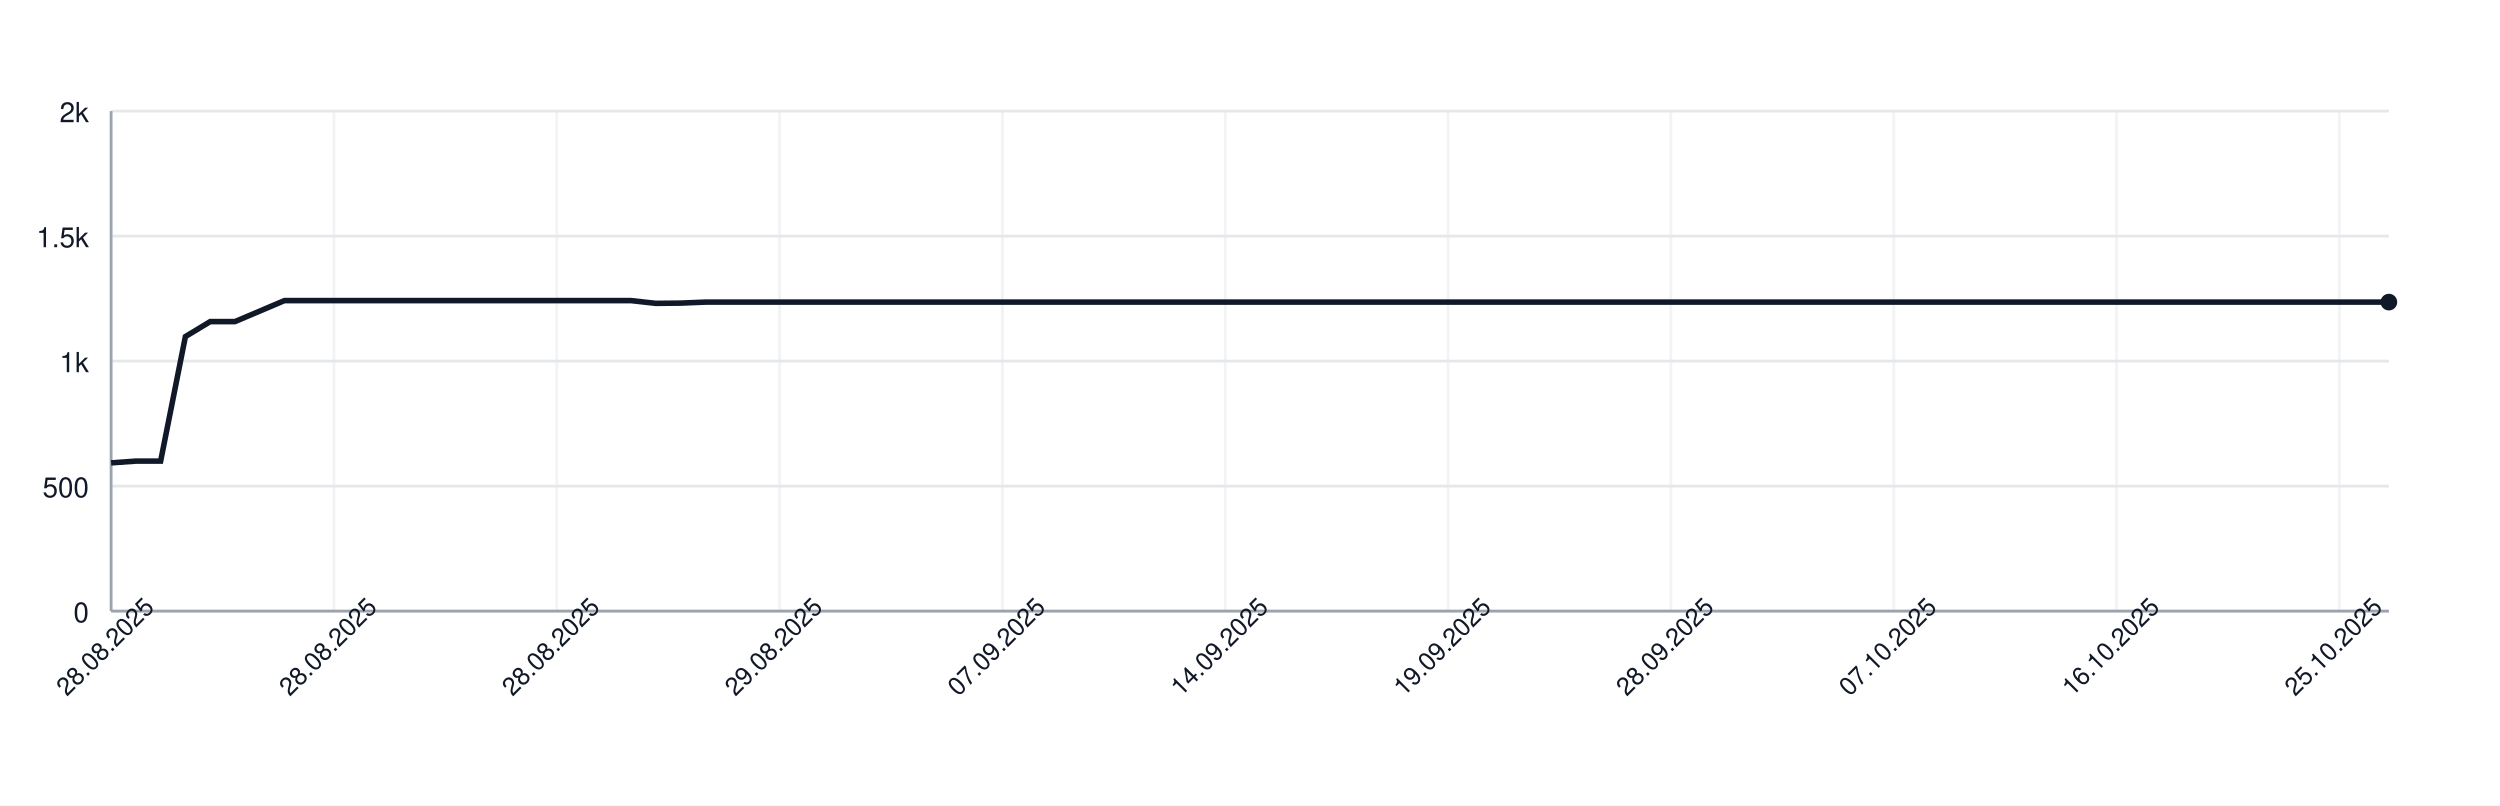
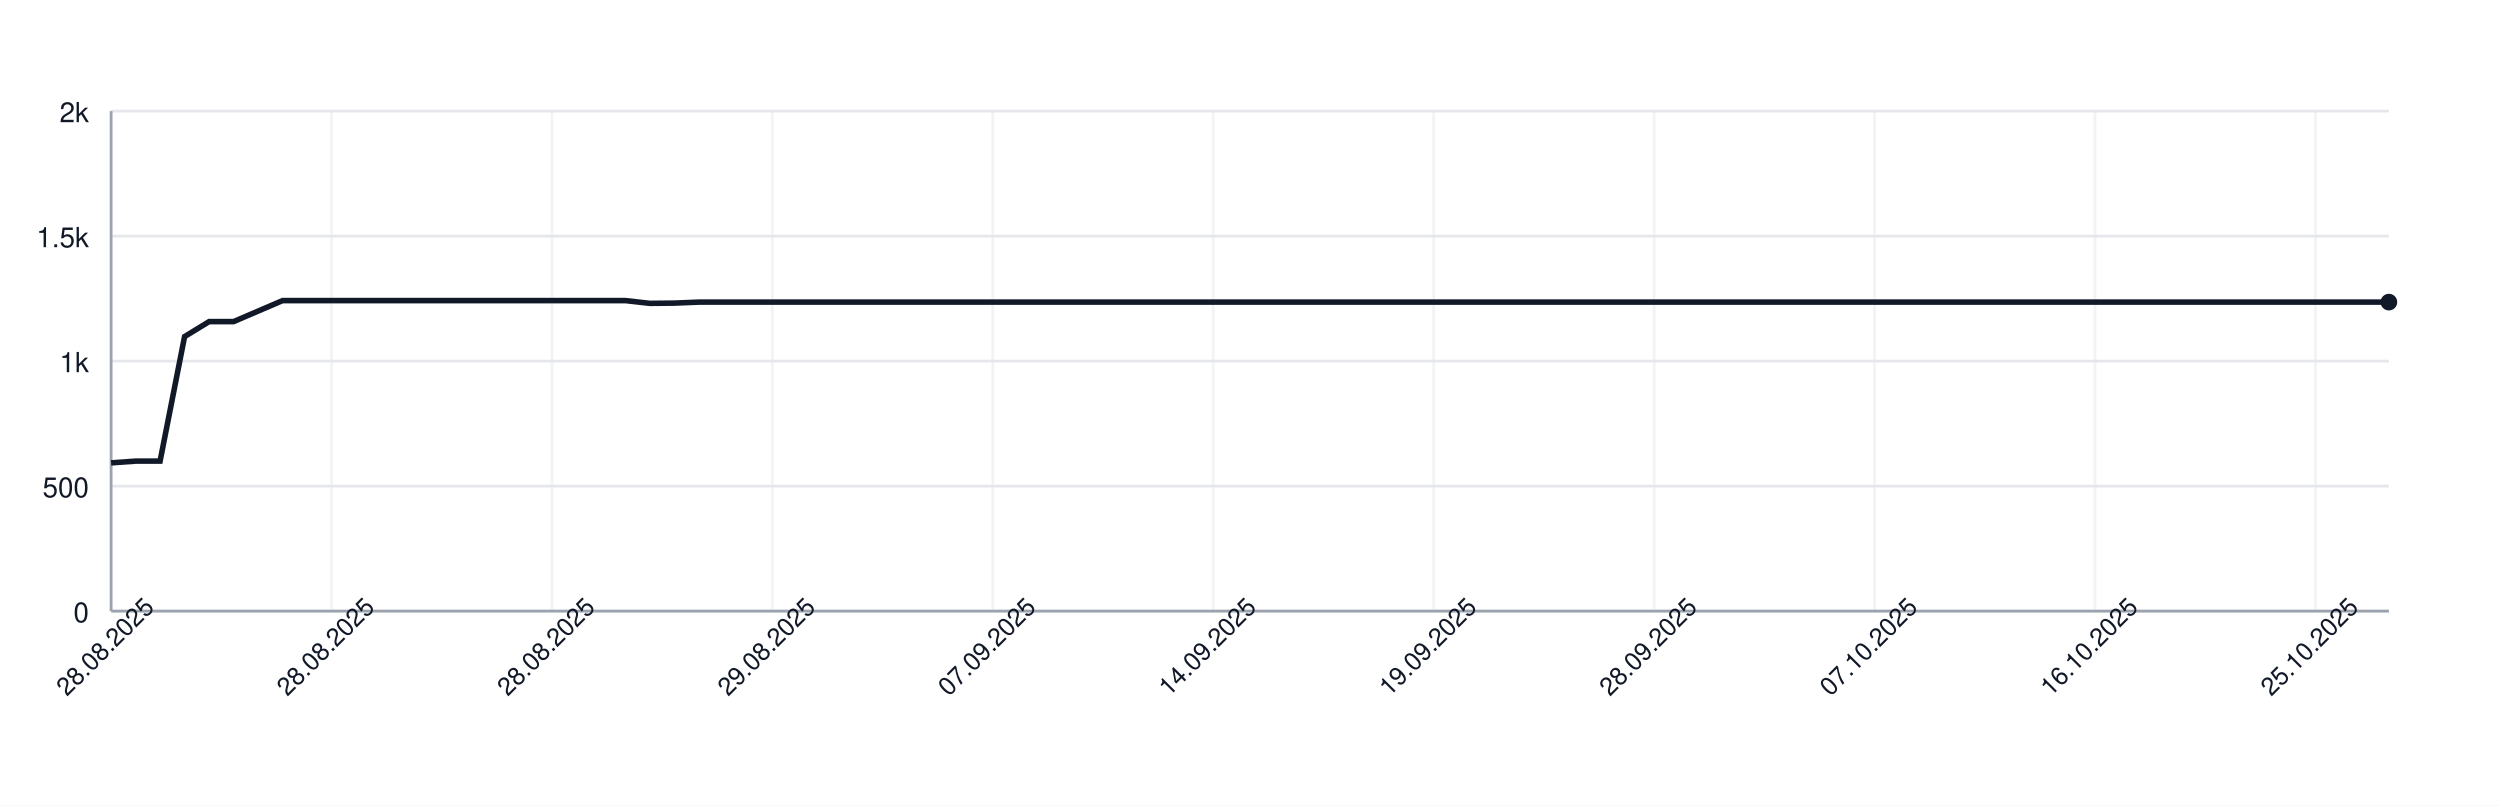
<svg xmlns="http://www.w3.org/2000/svg" width="900" height="290" style="font-family: -apple-system, BlinkMacSystemFont, 'Segoe UI', Helvetica, Arial, sans-serif;">
  <rect width="100%" height="100%" fill="white" />
  <g>
    <line x1="40" y1="220.00" x2="860" y2="220.00" stroke="#e5e7eb" />
    <text x="32" y="224.00" font-size="10" fill="#111827" text-anchor="end">0</text>
    <line x1="40" y1="175.00" x2="860" y2="175.00" stroke="#e5e7eb" />
    <text x="32" y="179.00" font-size="10" fill="#111827" text-anchor="end">500</text>
    <line x1="40" y1="130.00" x2="860" y2="130.00" stroke="#e5e7eb" />
    <text x="32" y="134.00" font-size="10" fill="#111827" text-anchor="end">1k</text>
    <line x1="40" y1="85.00" x2="860" y2="85.00" stroke="#e5e7eb" />
    <text x="32" y="89.00" font-size="10" fill="#111827" text-anchor="end">1.5k</text>
    <line x1="40" y1="40.00" x2="860" y2="40.00" stroke="#e5e7eb" />
    <text x="32" y="44.00" font-size="10" fill="#111827" text-anchor="end">2k</text>
    <line x1="40.00" y1="40" x2="40.00" y2="220" stroke="#e5e7eb" opacity="0.5" />
-     <line x1="120.22" y1="40" x2="120.22" y2="220" stroke="#e5e7eb" opacity="0.5" />
-     <line x1="200.43" y1="40" x2="200.43" y2="220" stroke="#e5e7eb" opacity="0.5" />
-     <line x1="280.65" y1="40" x2="280.65" y2="220" stroke="#e5e7eb" opacity="0.5" />
-     <line x1="360.87" y1="40" x2="360.87" y2="220" stroke="#e5e7eb" opacity="0.5" />
-     <line x1="441.09" y1="40" x2="441.09" y2="220" stroke="#e5e7eb" opacity="0.5" />
-     <line x1="521.30" y1="40" x2="521.30" y2="220" stroke="#e5e7eb" opacity="0.5" />
-     <line x1="601.52" y1="40" x2="601.52" y2="220" stroke="#e5e7eb" opacity="0.5" />
-     <line x1="681.74" y1="40" x2="681.74" y2="220" stroke="#e5e7eb" opacity="0.5" />
-     <line x1="761.96" y1="40" x2="761.96" y2="220" stroke="#e5e7eb" opacity="0.5" />
-     <line x1="842.17" y1="40" x2="842.17" y2="220" stroke="#e5e7eb" opacity="0.5" />
+     <line x1="119.35" y1="40" x2="119.35" y2="220" stroke="#e5e7eb" opacity="0.5" />
+     <line x1="198.71" y1="40" x2="198.71" y2="220" stroke="#e5e7eb" opacity="0.5" />
+     <line x1="278.06" y1="40" x2="278.06" y2="220" stroke="#e5e7eb" opacity="0.5" />
+     <line x1="357.42" y1="40" x2="357.42" y2="220" stroke="#e5e7eb" opacity="0.5" />
+     <line x1="436.77" y1="40" x2="436.77" y2="220" stroke="#e5e7eb" opacity="0.5" />
+     <line x1="516.13" y1="40" x2="516.13" y2="220" stroke="#e5e7eb" opacity="0.5" />
+     <line x1="595.48" y1="40" x2="595.48" y2="220" stroke="#e5e7eb" opacity="0.5" />
+     <line x1="674.84" y1="40" x2="674.84" y2="220" stroke="#e5e7eb" opacity="0.5" />
+     <line x1="754.19" y1="40" x2="754.19" y2="220" stroke="#e5e7eb" opacity="0.5" />
+     <line x1="833.55" y1="40" x2="833.55" y2="220" stroke="#e5e7eb" opacity="0.5" />
    <line x1="40" y1="220" x2="860" y2="220" stroke="#9ca3af" />
    <line x1="40" y1="40" x2="40" y2="220" stroke="#9ca3af" />
-     <path d="M 40.00 166.63 L 48.91 166.00 L 57.83 166.00 L 66.74 121.18 L 75.65 115.78 L 84.57 115.78 L 93.48 112.00 L 102.39 108.22 L 111.30 108.22 L 120.22 108.22 L 129.13 108.22 L 138.04 108.22 L 146.96 108.22 L 155.87 108.22 L 164.78 108.22 L 173.70 108.22 L 182.61 108.22 L 191.52 108.22 L 200.43 108.22 L 209.35 108.22 L 218.26 108.22 L 227.17 108.22 L 236.09 109.21 L 245.00 109.12 L 253.91 108.76 L 262.83 108.76 L 271.74 108.76 L 280.65 108.76 L 289.57 108.76 L 298.48 108.76 L 307.39 108.76 L 316.30 108.76 L 325.22 108.76 L 334.13 108.76 L 343.04 108.76 L 351.96 108.76 L 360.87 108.76 L 369.78 108.76 L 378.70 108.76 L 387.61 108.76 L 396.52 108.76 L 405.43 108.76 L 414.35 108.76 L 423.26 108.76 L 432.17 108.76 L 441.09 108.76 L 450.00 108.76 L 458.91 108.76 L 467.83 108.76 L 476.74 108.76 L 485.65 108.76 L 494.57 108.76 L 503.48 108.76 L 512.39 108.76 L 521.30 108.76 L 530.22 108.76 L 539.13 108.76 L 548.04 108.76 L 556.96 108.76 L 565.87 108.76 L 574.78 108.76 L 583.70 108.76 L 592.61 108.76 L 601.52 108.76 L 610.43 108.76 L 619.35 108.76 L 628.26 108.76 L 637.17 108.76 L 646.09 108.76 L 655.00 108.76 L 663.91 108.76 L 672.83 108.76 L 681.74 108.76 L 690.65 108.76 L 699.57 108.76 L 708.48 108.76 L 717.39 108.76 L 726.30 108.76 L 735.22 108.76 L 744.13 108.76 L 753.04 108.76 L 761.96 108.76 L 770.87 108.76 L 779.78 108.76 L 788.70 108.76 L 797.61 108.76 L 806.52 108.76 L 815.43 108.76 L 824.35 108.76 L 833.26 108.76 L 842.17 108.76 L 851.09 108.76 L 860.00 108.76" fill="none" stroke="#111827" stroke-width="2" />
+     <path d="M 40.00 166.63 L 48.82 166.00 L 57.63 166.00 L 66.45 121.18 L 75.27 115.78 L 84.09 115.78 L 92.90 112.00 L 101.72 108.22 L 110.54 108.22 L 119.35 108.22 L 128.17 108.22 L 136.99 108.22 L 145.81 108.22 L 154.62 108.22 L 163.44 108.22 L 172.26 108.22 L 181.08 108.22 L 189.89 108.22 L 198.71 108.22 L 207.53 108.22 L 216.34 108.22 L 225.16 108.22 L 233.98 109.21 L 242.80 109.12 L 251.61 108.76 L 260.43 108.76 L 269.25 108.76 L 278.06 108.76 L 286.88 108.76 L 295.70 108.76 L 304.52 108.76 L 313.33 108.76 L 322.15 108.76 L 330.97 108.76 L 339.78 108.76 L 348.60 108.76 L 357.42 108.76 L 366.24 108.76 L 375.05 108.76 L 383.87 108.76 L 392.69 108.76 L 401.51 108.76 L 410.32 108.76 L 419.14 108.76 L 427.96 108.76 L 436.77 108.76 L 445.59 108.76 L 454.41 108.76 L 463.23 108.76 L 472.04 108.76 L 480.86 108.76 L 489.68 108.76 L 498.49 108.76 L 507.31 108.76 L 516.13 108.76 L 524.95 108.76 L 533.76 108.76 L 542.58 108.76 L 551.40 108.76 L 560.22 108.76 L 569.03 108.76 L 577.85 108.76 L 586.67 108.76 L 595.48 108.76 L 604.30 108.76 L 613.12 108.76 L 621.94 108.76 L 630.75 108.76 L 639.57 108.76 L 648.39 108.76 L 657.20 108.76 L 666.02 108.76 L 674.84 108.76 L 683.66 108.76 L 692.47 108.76 L 701.29 108.76 L 710.11 108.76 L 718.92 108.76 L 727.74 108.76 L 736.56 108.76 L 745.38 108.76 L 754.19 108.76 L 763.01 108.76 L 771.83 108.76 L 780.65 108.76 L 789.46 108.76 L 798.28 108.76 L 807.10 108.76 L 815.91 108.76 L 824.73 108.76 L 833.55 108.76 L 842.37 108.76 L 851.18 108.76 L 860.00 108.76" fill="none" stroke="#111827" stroke-width="2" />
    <circle cx="860.00" cy="108.76" r="3" fill="#111827" />
    <text x="40.00" y="235.00" font-size="9" fill="#111827" text-anchor="middle" transform="rotate(-45 40.00 235.00)">28.08.2025</text>
-     <text x="120.22" y="235.00" font-size="9" fill="#111827" text-anchor="middle" transform="rotate(-45 120.22 235.00)">28.08.2025</text>
-     <text x="200.43" y="235.00" font-size="9" fill="#111827" text-anchor="middle" transform="rotate(-45 200.43 235.00)">28.08.2025</text>
-     <text x="280.65" y="235.00" font-size="9" fill="#111827" text-anchor="middle" transform="rotate(-45 280.65 235.00)">29.08.2025</text>
-     <text x="360.87" y="235.00" font-size="9" fill="#111827" text-anchor="middle" transform="rotate(-45 360.87 235.00)">07.09.2025</text>
-     <text x="441.09" y="235.00" font-size="9" fill="#111827" text-anchor="middle" transform="rotate(-45 441.09 235.00)">14.09.2025</text>
-     <text x="521.30" y="235.00" font-size="9" fill="#111827" text-anchor="middle" transform="rotate(-45 521.30 235.00)">19.09.2025</text>
-     <text x="601.52" y="235.00" font-size="9" fill="#111827" text-anchor="middle" transform="rotate(-45 601.52 235.00)">28.09.2025</text>
-     <text x="681.74" y="235.00" font-size="9" fill="#111827" text-anchor="middle" transform="rotate(-45 681.74 235.00)">07.10.2025</text>
-     <text x="761.96" y="235.00" font-size="9" fill="#111827" text-anchor="middle" transform="rotate(-45 761.96 235.00)">16.10.2025</text>
-     <text x="842.17" y="235.00" font-size="9" fill="#111827" text-anchor="middle" transform="rotate(-45 842.17 235.00)">25.10.2025</text>
+     <text x="119.35" y="235.00" font-size="9" fill="#111827" text-anchor="middle" transform="rotate(-45 119.35 235.00)">28.08.2025</text>
+     <text x="198.71" y="235.00" font-size="9" fill="#111827" text-anchor="middle" transform="rotate(-45 198.71 235.00)">28.08.2025</text>
+     <text x="278.06" y="235.00" font-size="9" fill="#111827" text-anchor="middle" transform="rotate(-45 278.06 235.00)">29.08.2025</text>
+     <text x="357.42" y="235.00" font-size="9" fill="#111827" text-anchor="middle" transform="rotate(-45 357.42 235.00)">07.09.2025</text>
+     <text x="436.77" y="235.00" font-size="9" fill="#111827" text-anchor="middle" transform="rotate(-45 436.77 235.00)">14.09.2025</text>
+     <text x="516.13" y="235.00" font-size="9" fill="#111827" text-anchor="middle" transform="rotate(-45 516.13 235.00)">19.09.2025</text>
+     <text x="595.48" y="235.00" font-size="9" fill="#111827" text-anchor="middle" transform="rotate(-45 595.48 235.00)">28.09.2025</text>
+     <text x="674.84" y="235.00" font-size="9" fill="#111827" text-anchor="middle" transform="rotate(-45 674.84 235.00)">07.10.2025</text>
+     <text x="754.19" y="235.00" font-size="9" fill="#111827" text-anchor="middle" transform="rotate(-45 754.19 235.00)">16.10.2025</text>
+     <text x="833.55" y="235.00" font-size="9" fill="#111827" text-anchor="middle" transform="rotate(-45 833.55 235.00)">25.10.2025</text>
  </g>
</svg>
